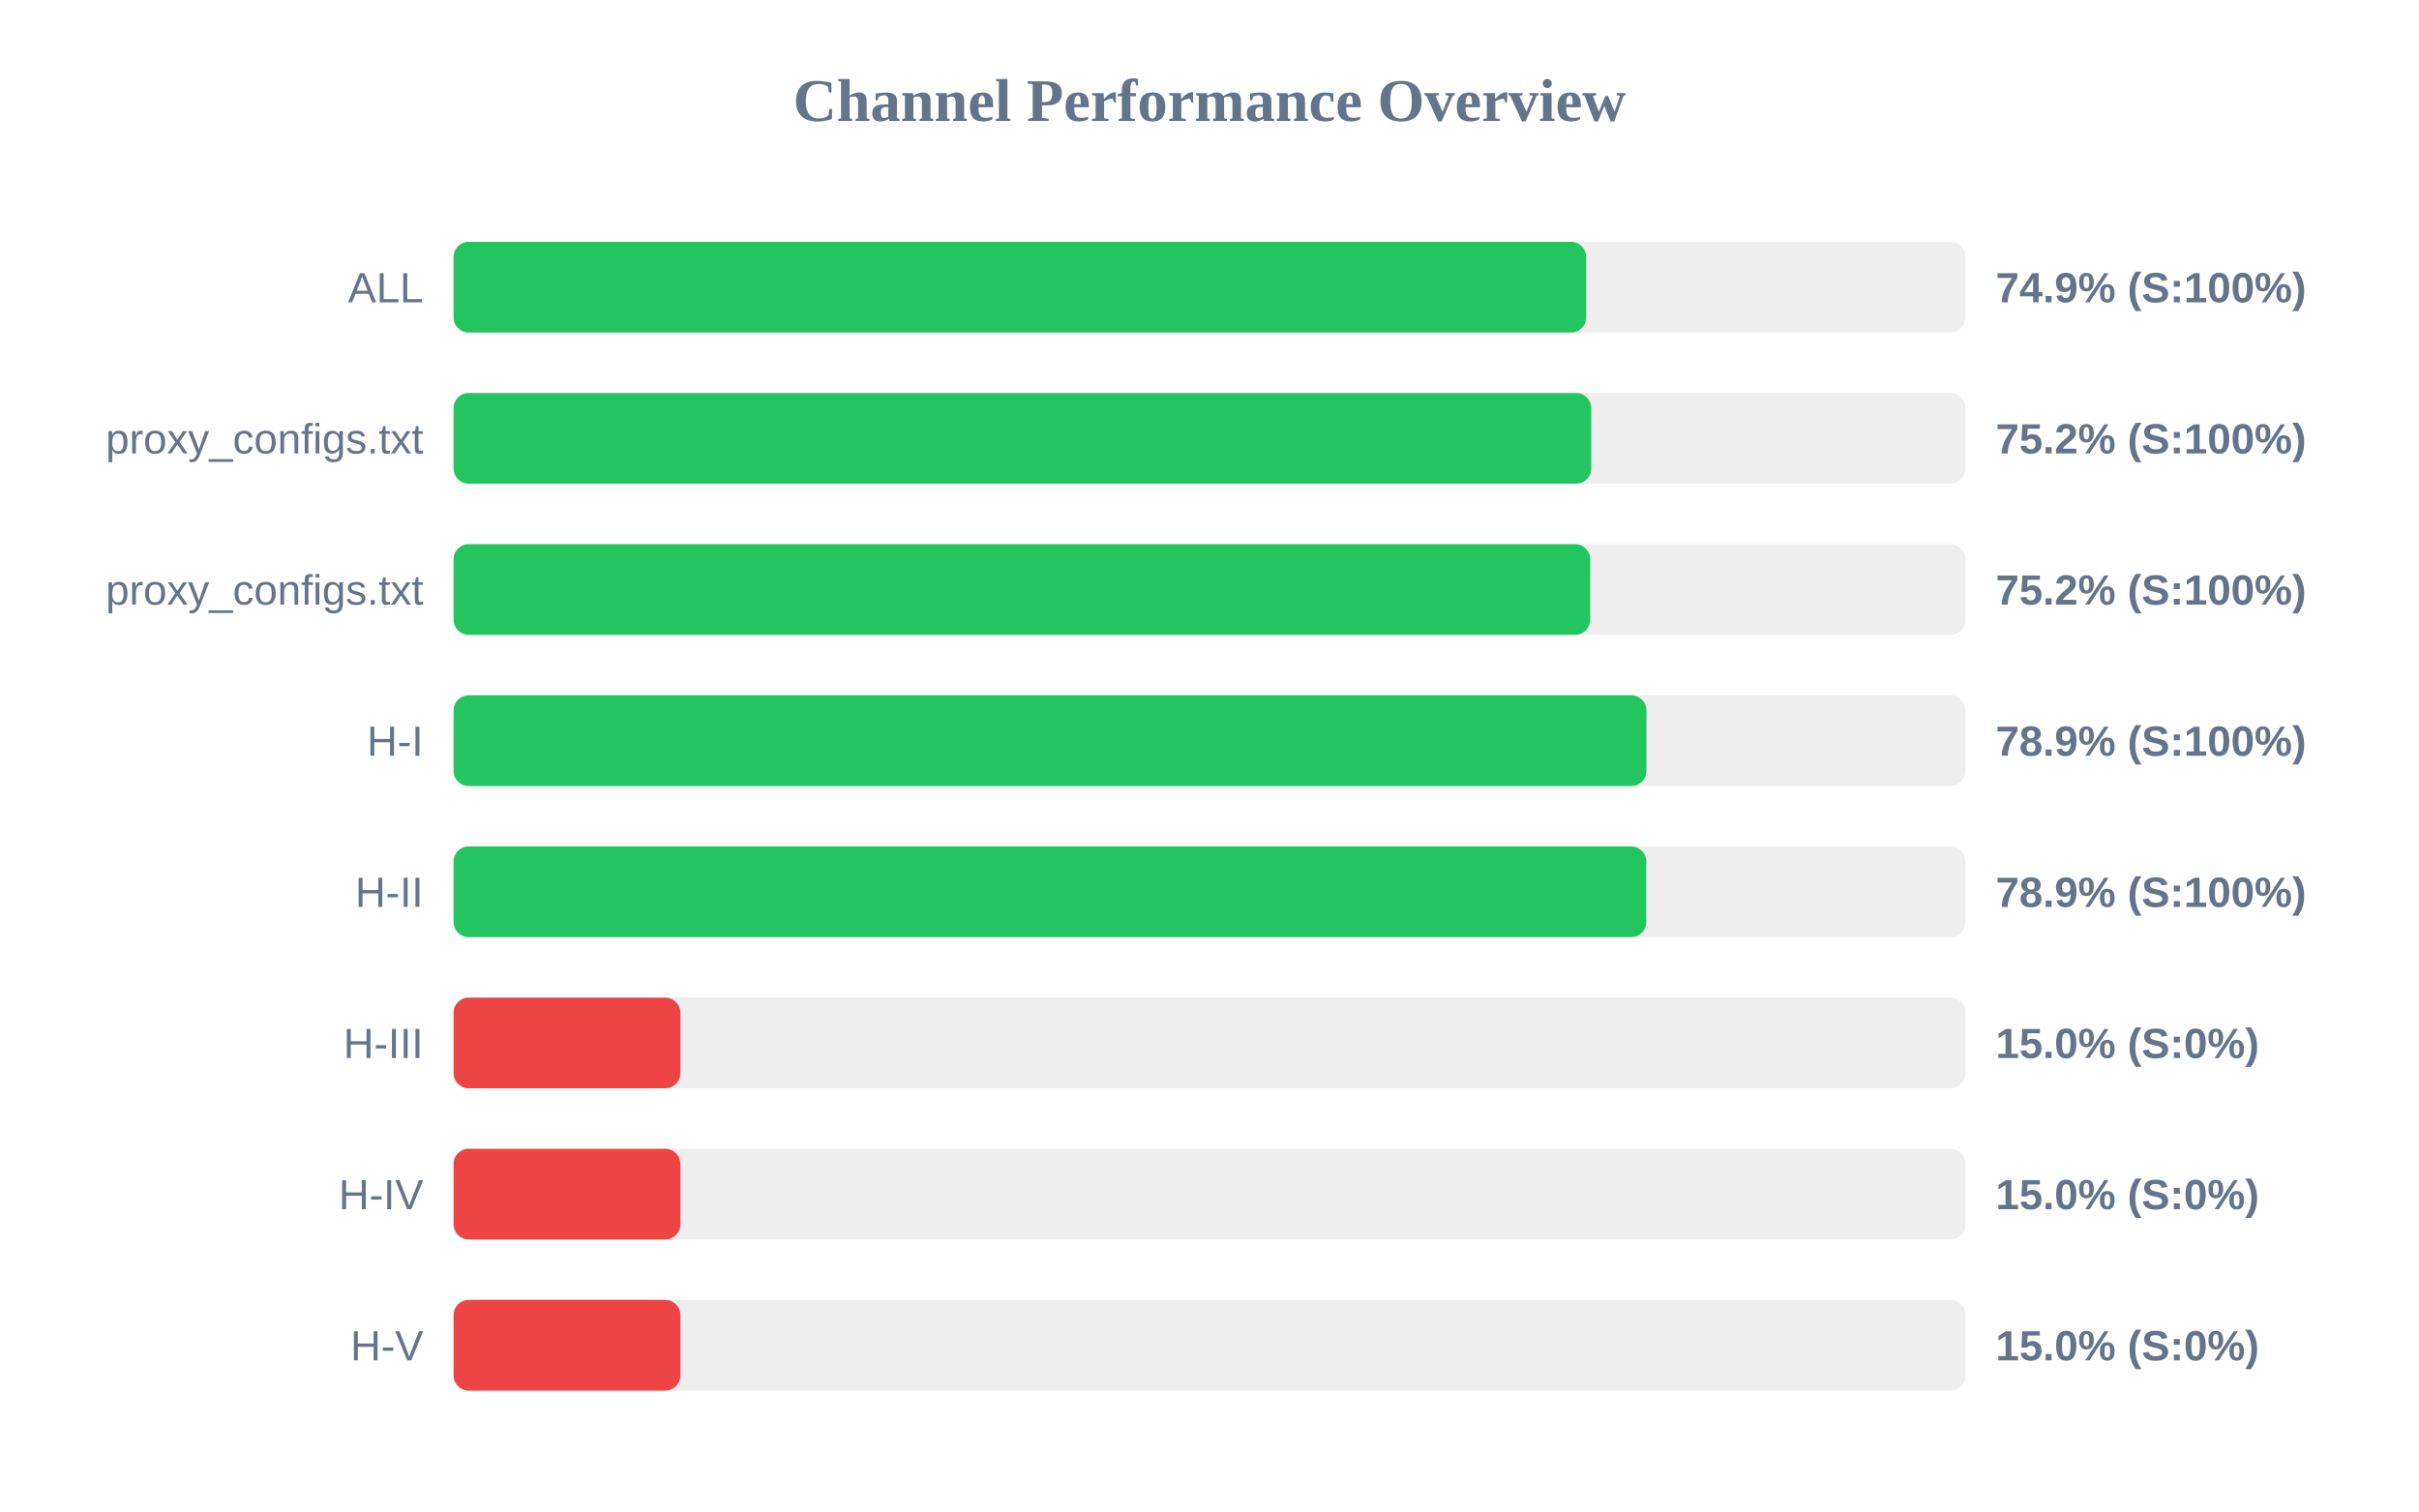
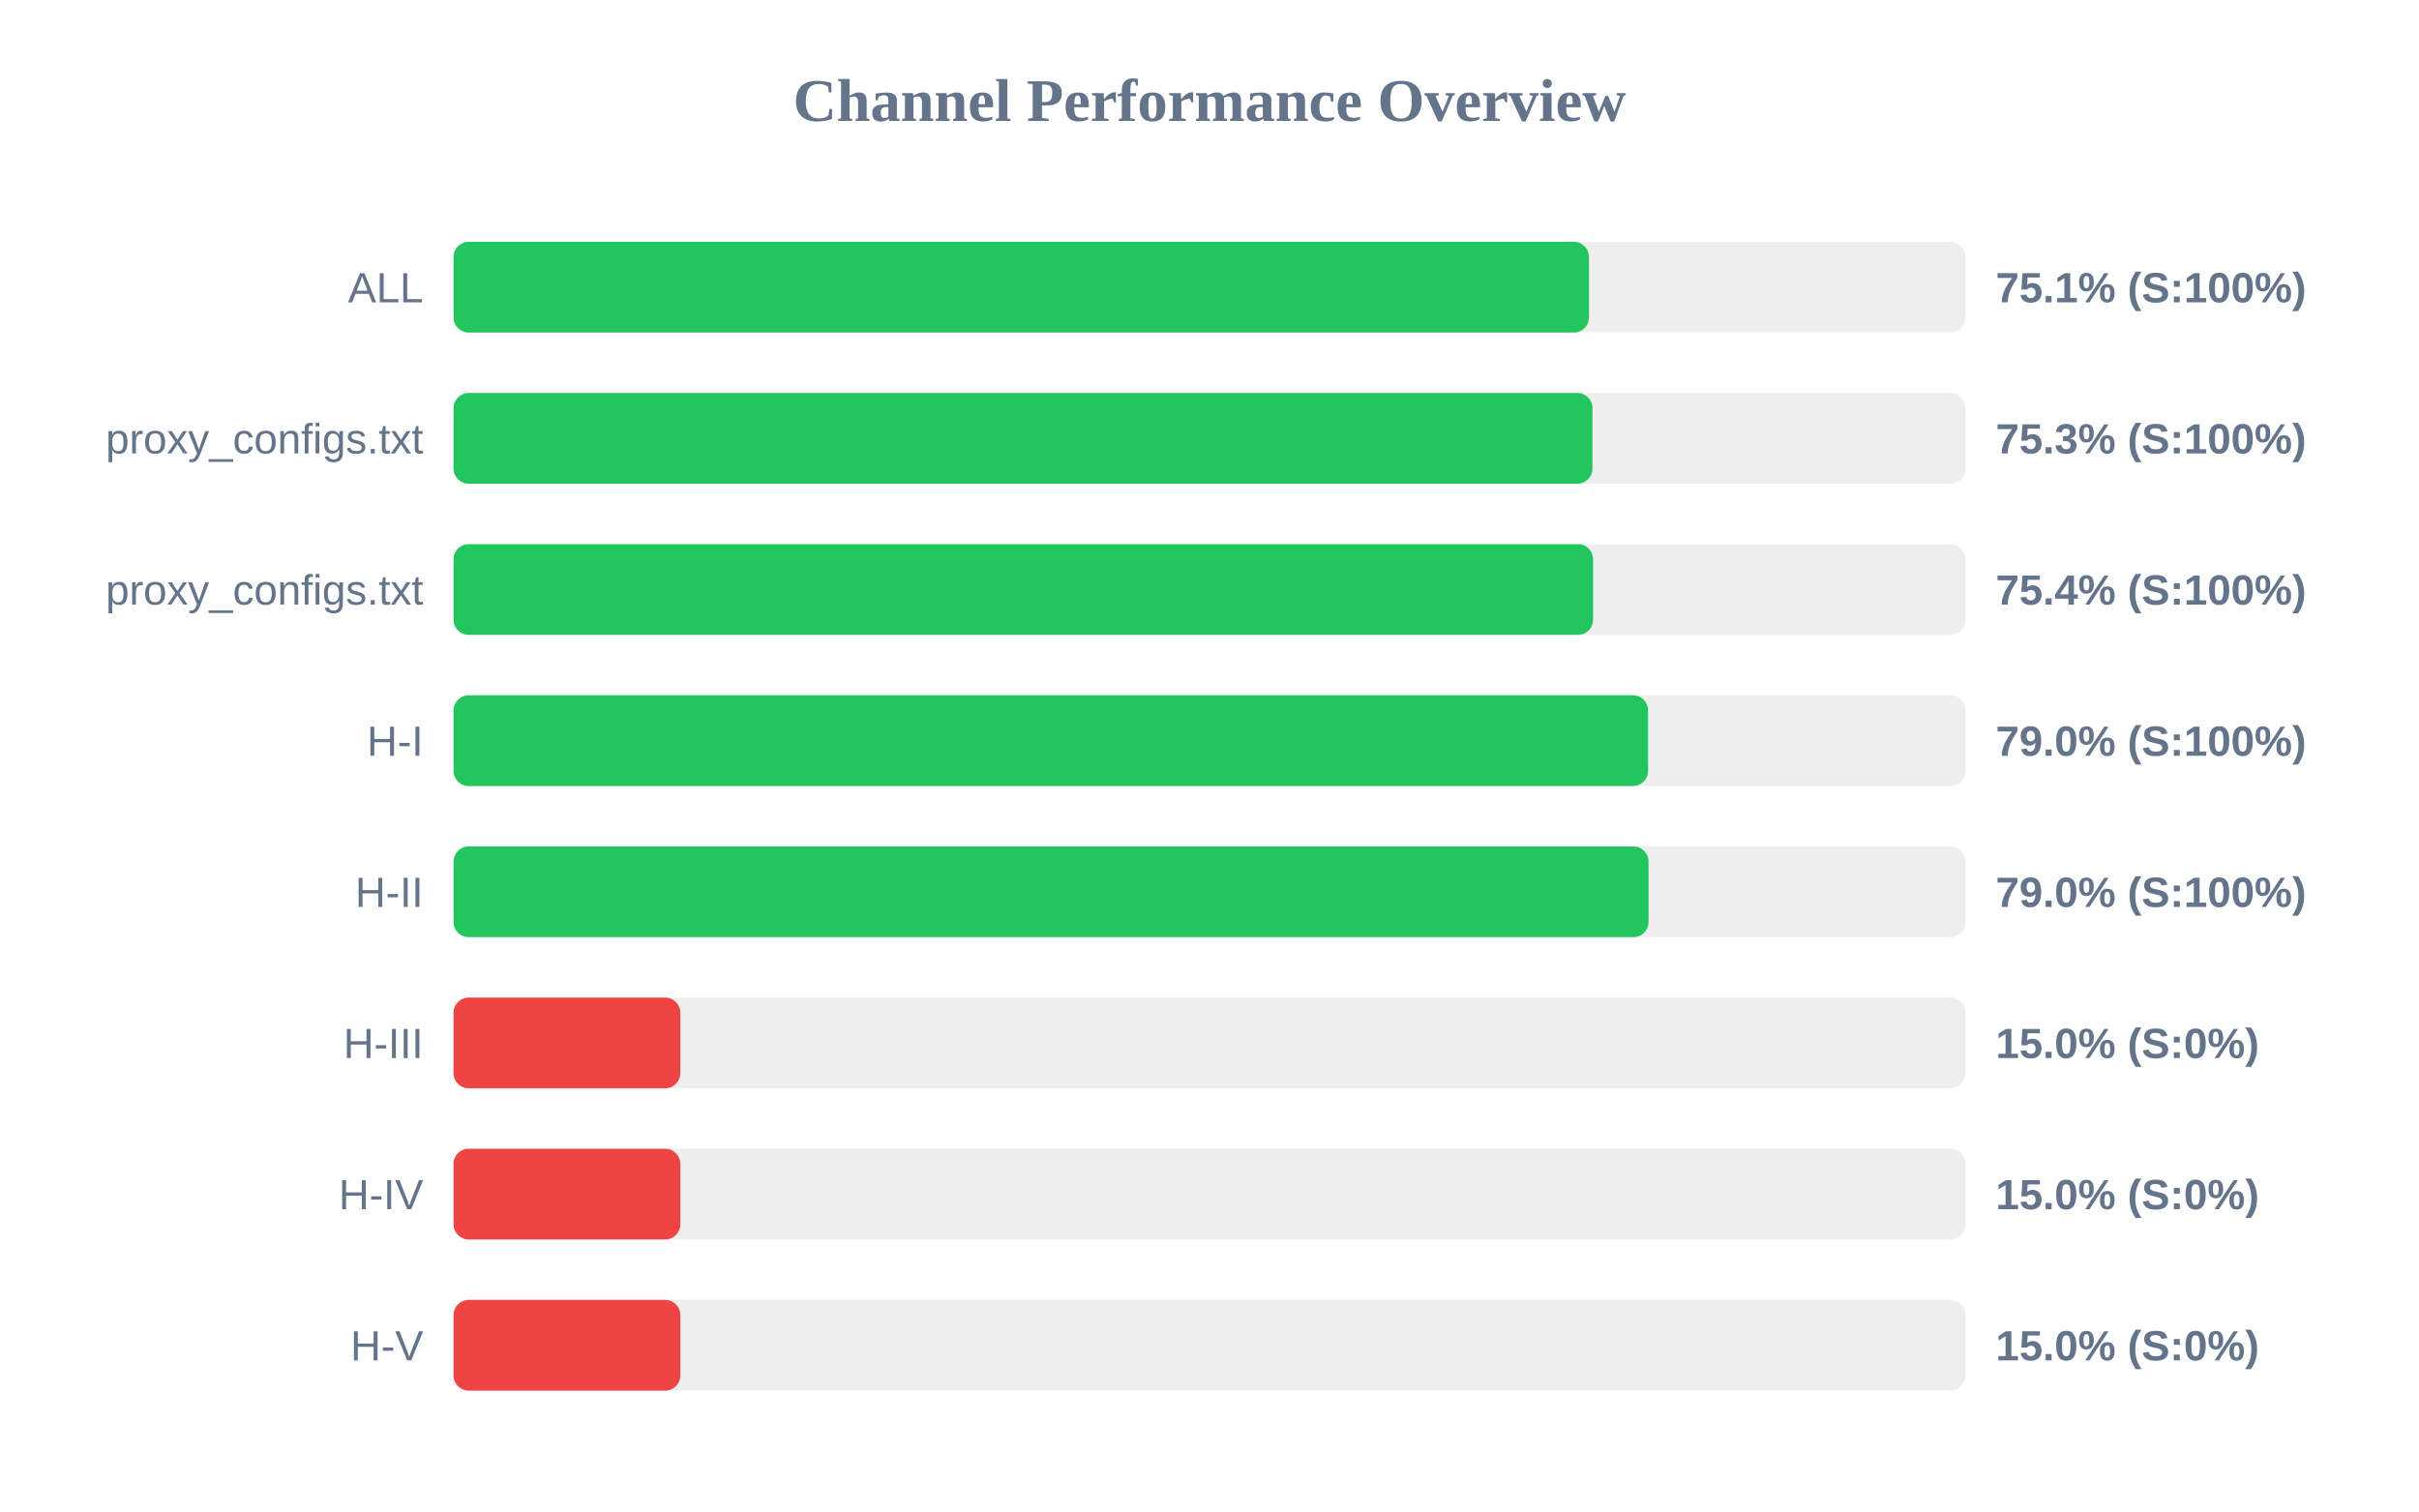
<svg xmlns="http://www.w3.org/2000/svg" width="800" height="500" version="1.1">
  <style>
        .row { font: 14px Arial; fill: #64748b; }
        .score { font: bold 14px Arial; fill: #64748b; }
    </style>
  <text x="400" y="40" text-anchor="middle" font-size="20px" font-weight="bold" fill="#64748b">Channel Performance Overview</text>
  <rect x="150" y="80" width="500" height="30" fill="#eee" rx="5" />
-   <rect x="150" y="80" width="374.55" height="30" fill="#22c55e" rx="5" />
+   <rect x="150" y="80" width="375.5" height="30" fill="#22c55e" rx="5" />
  <text x="140" y="100" text-anchor="end" class="row">ALL</text>
-   <text x="660" y="100" text-anchor="start" class="score">74.9% (S:100%)</text>
+   <text x="660" y="100" text-anchor="start" class="score">75.1% (S:100%)</text>
  <rect x="150" y="130" width="500" height="30" fill="#eee" rx="5" />
-   <rect x="150" y="130" width="376.25" height="30" fill="#22c55e" rx="5" />
+   <rect x="150" y="130" width="376.65" height="30" fill="#22c55e" rx="5" />
  <text x="140" y="150" text-anchor="end" class="row">proxy_configs.txt</text>
-   <text x="660" y="150" text-anchor="start" class="score">75.2% (S:100%)</text>
+   <text x="660" y="150" text-anchor="start" class="score">75.3% (S:100%)</text>
  <rect x="150" y="180" width="500" height="30" fill="#eee" rx="5" />
-   <rect x="150" y="180" width="375.9" height="30" fill="#22c55e" rx="5" />
+   <rect x="150" y="180" width="376.85" height="30" fill="#22c55e" rx="5" />
  <text x="140" y="200" text-anchor="end" class="row">proxy_configs.txt</text>
-   <text x="660" y="200" text-anchor="start" class="score">75.2% (S:100%)</text>
+   <text x="660" y="200" text-anchor="start" class="score">75.4% (S:100%)</text>
  <rect x="150" y="230" width="500" height="30" fill="#eee" rx="5" />
-   <rect x="150" y="230" width="394.5" height="30" fill="#22c55e" rx="5" />
+   <rect x="150" y="230" width="395.05" height="30" fill="#22c55e" rx="5" />
  <text x="140" y="250" text-anchor="end" class="row">H-I</text>
-   <text x="660" y="250" text-anchor="start" class="score">78.9% (S:100%)</text>
+   <text x="660" y="250" text-anchor="start" class="score">79.0% (S:100%)</text>
  <rect x="150" y="280" width="500" height="30" fill="#eee" rx="5" />
-   <rect x="150" y="280" width="394.45" height="30" fill="#22c55e" rx="5" />
+   <rect x="150" y="280" width="395.2" height="30" fill="#22c55e" rx="5" />
  <text x="140" y="300" text-anchor="end" class="row">H-II</text>
-   <text x="660" y="300" text-anchor="start" class="score">78.9% (S:100%)</text>
+   <text x="660" y="300" text-anchor="start" class="score">79.0% (S:100%)</text>
  <rect x="150" y="330" width="500" height="30" fill="#eee" rx="5" />
  <rect x="150" y="330" width="75.0" height="30" fill="#ef4444" rx="5" />
  <text x="140" y="350" text-anchor="end" class="row">H-III</text>
  <text x="660" y="350" text-anchor="start" class="score">15.0% (S:0%)</text>
  <rect x="150" y="380" width="500" height="30" fill="#eee" rx="5" />
  <rect x="150" y="380" width="75.0" height="30" fill="#ef4444" rx="5" />
  <text x="140" y="400" text-anchor="end" class="row">H-IV</text>
  <text x="660" y="400" text-anchor="start" class="score">15.0% (S:0%)</text>
  <rect x="150" y="430" width="500" height="30" fill="#eee" rx="5" />
  <rect x="150" y="430" width="75.0" height="30" fill="#ef4444" rx="5" />
  <text x="140" y="450" text-anchor="end" class="row">H-V</text>
  <text x="660" y="450" text-anchor="start" class="score">15.0% (S:0%)</text>
</svg>
